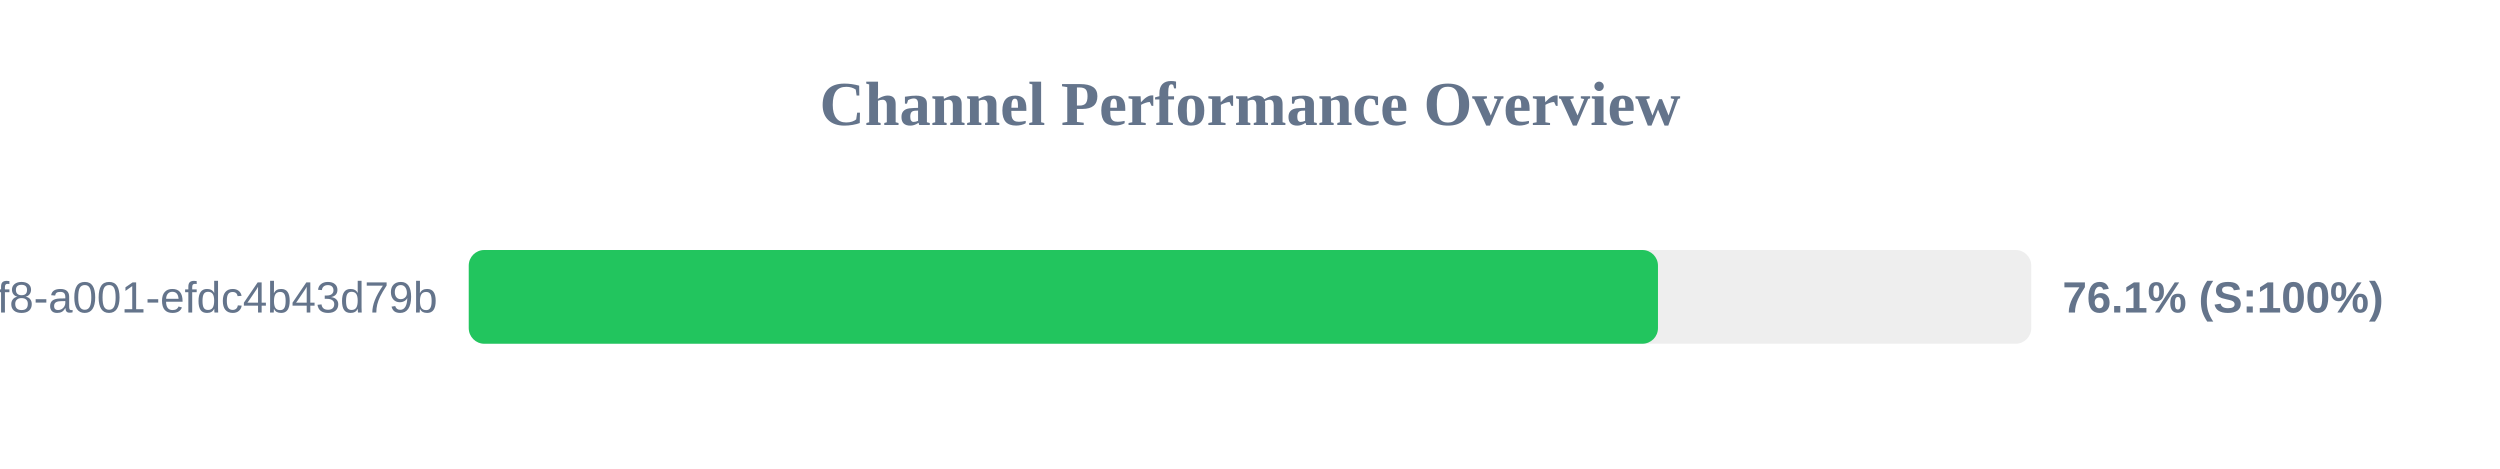
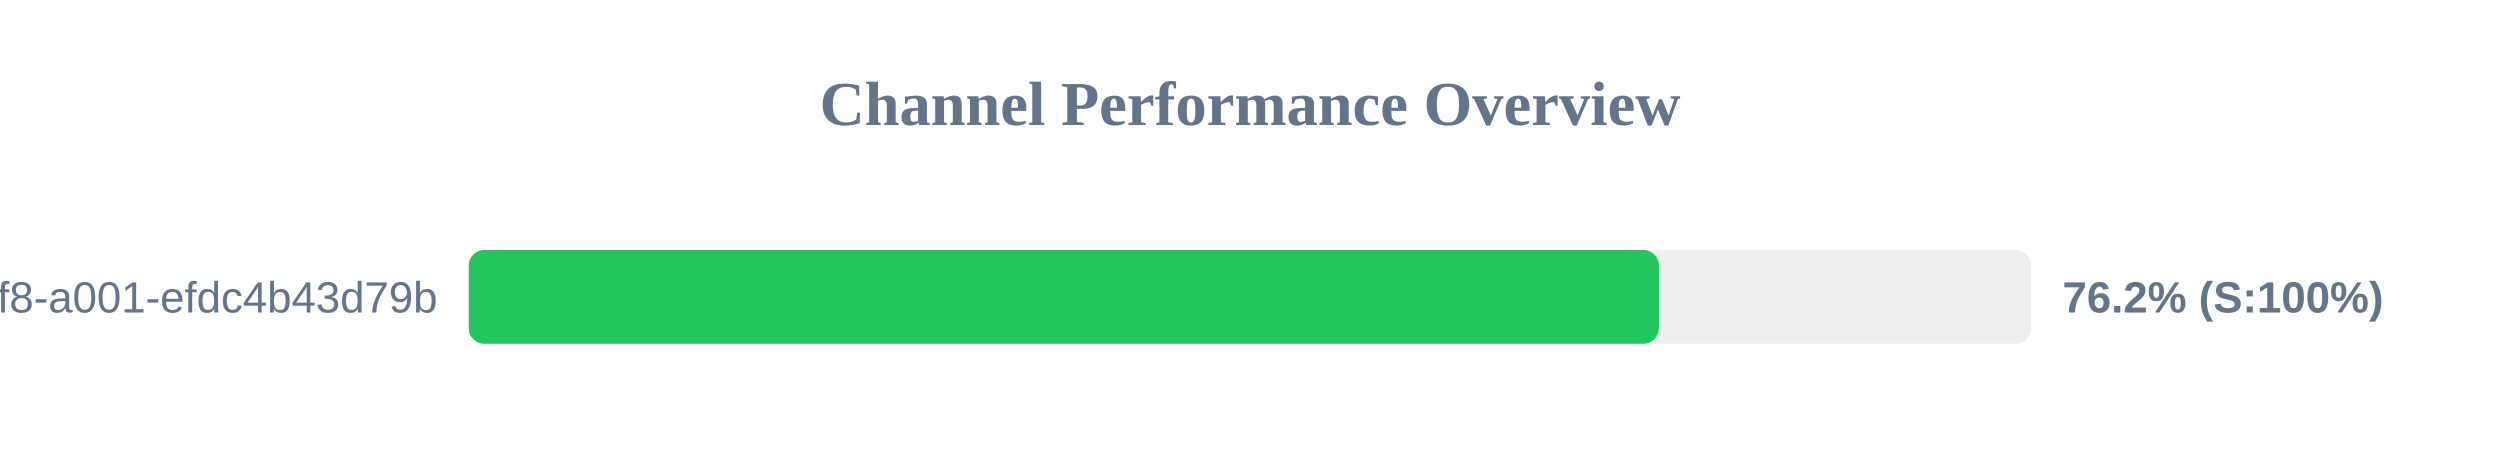
<svg xmlns="http://www.w3.org/2000/svg" width="800" height="150" version="1.1">
  <style>
        .row { font: 14px Arial; fill: #64748b; }
        .score { font: bold 14px Arial; fill: #64748b; }
    </style>
  <text x="400" y="40" text-anchor="middle" font-size="20px" font-weight="bold" fill="#64748b">Channel Performance Overview</text>
  <rect x="150" y="80" width="500" height="30" fill="#eee" rx="5" />
-   <rect x="150" y="80" width="380.55" height="30" fill="#22c55e" rx="5" />
+   <rect x="150" y="80" width="380.85" height="30" fill="#22c55e" rx="5" />
  <text x="140" y="100" text-anchor="end" class="row">?uuid=1fdb6b30-5371-4ff8-a001-efdc4b43d79b</text>
-   <text x="660" y="100" text-anchor="start" class="score">76.1% (S:100%)</text>
+   <text x="660" y="100" text-anchor="start" class="score">76.2% (S:100%)</text>
</svg>
